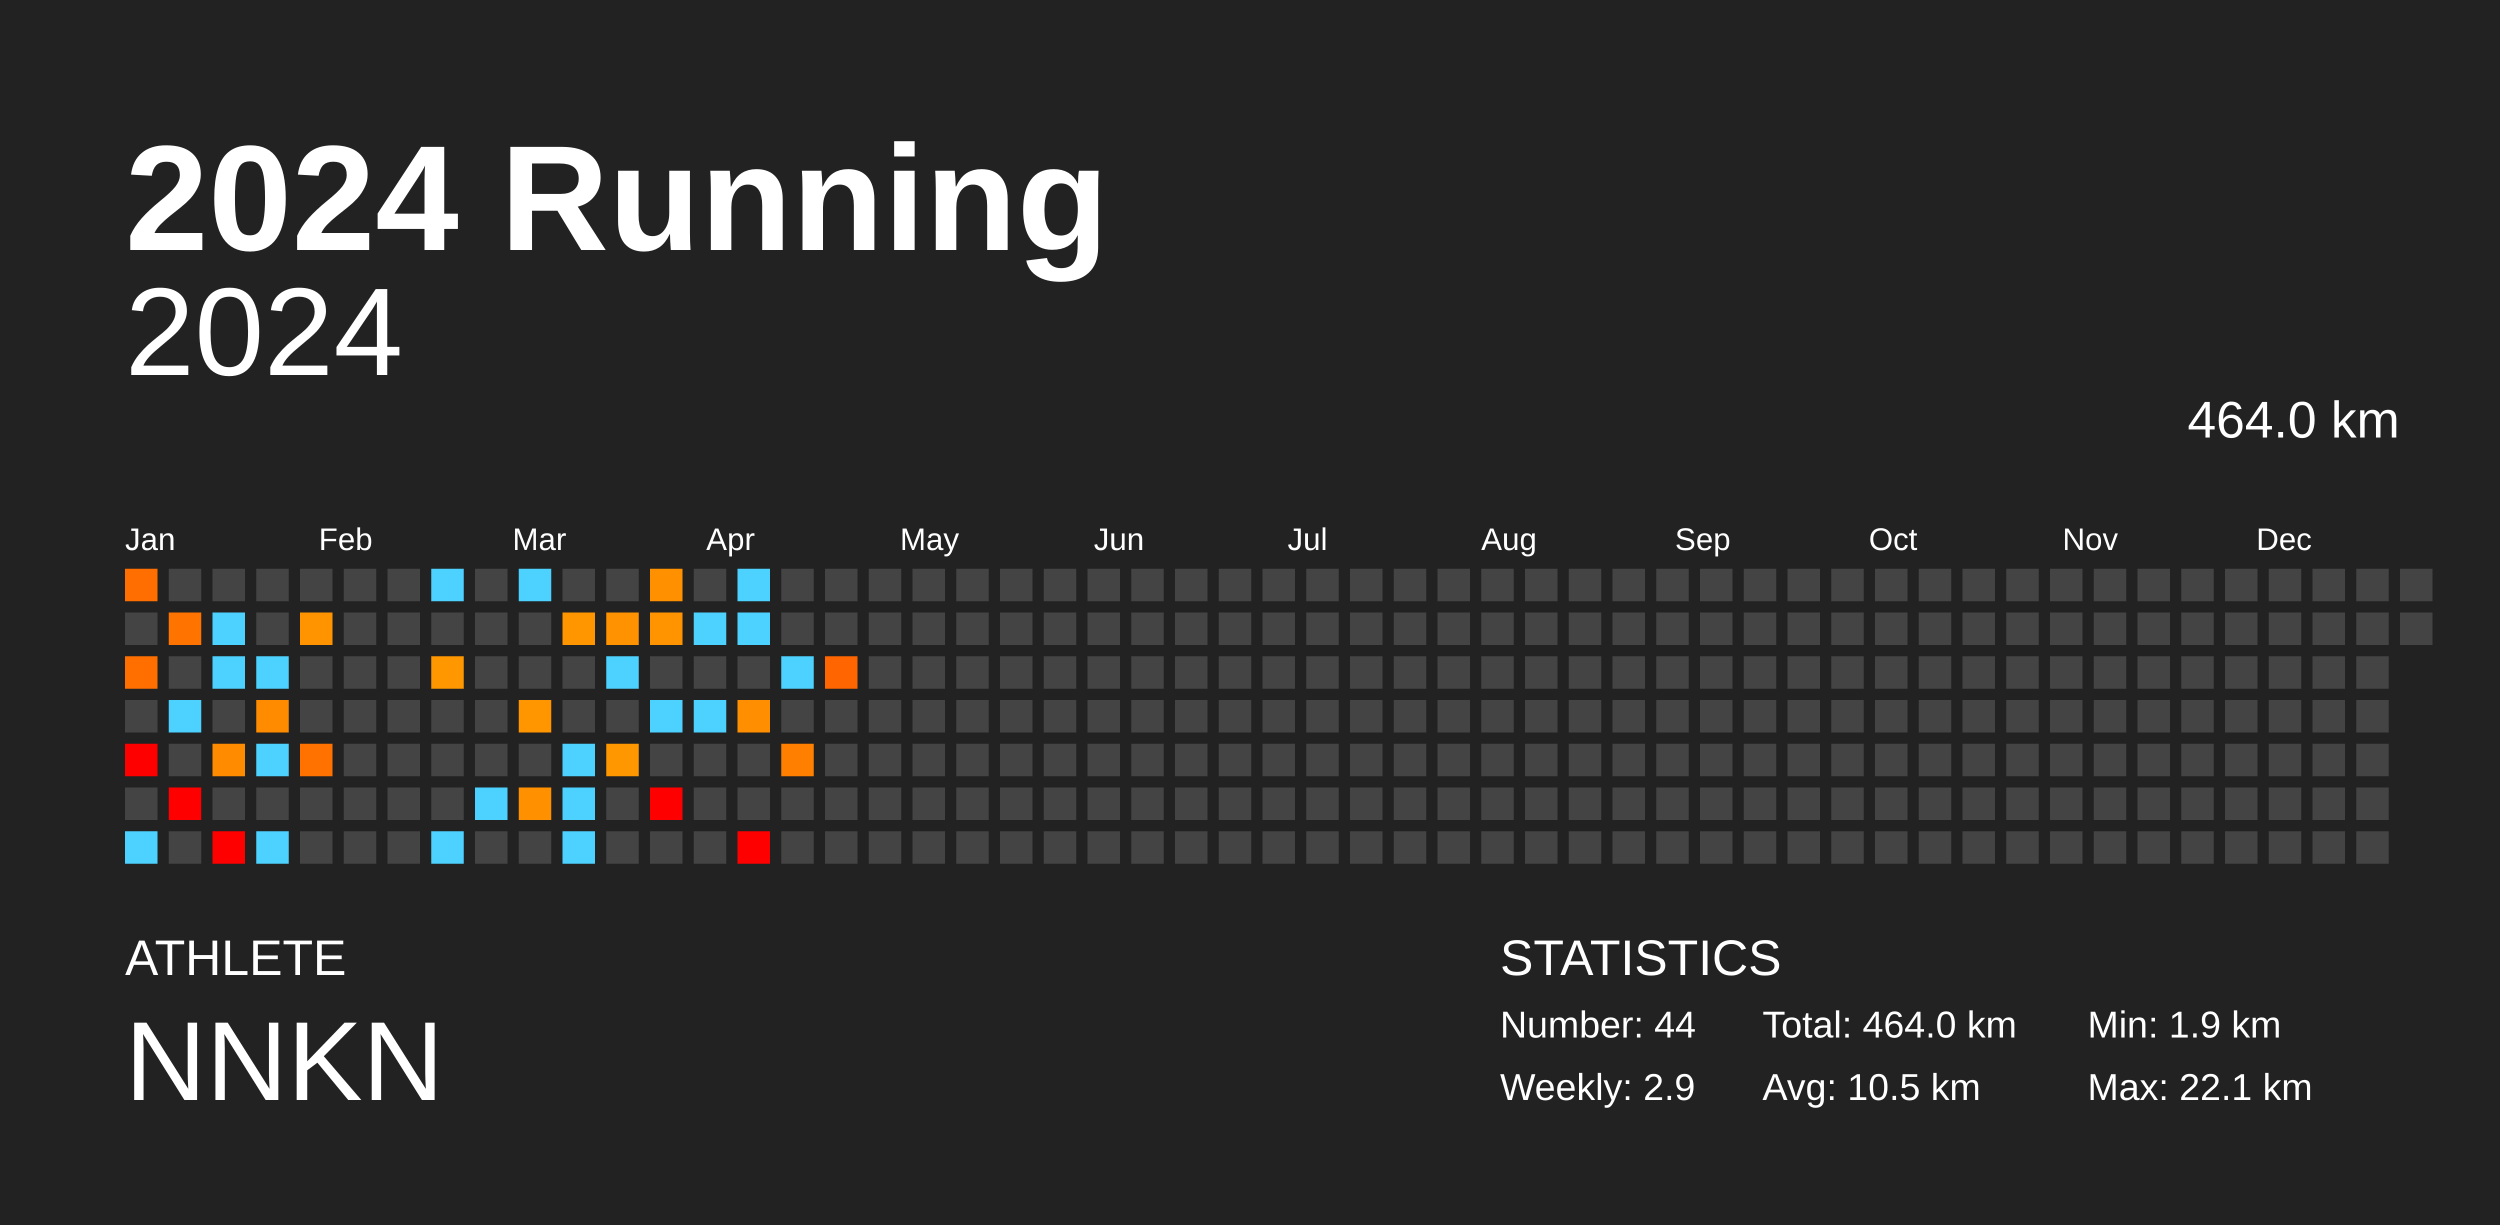
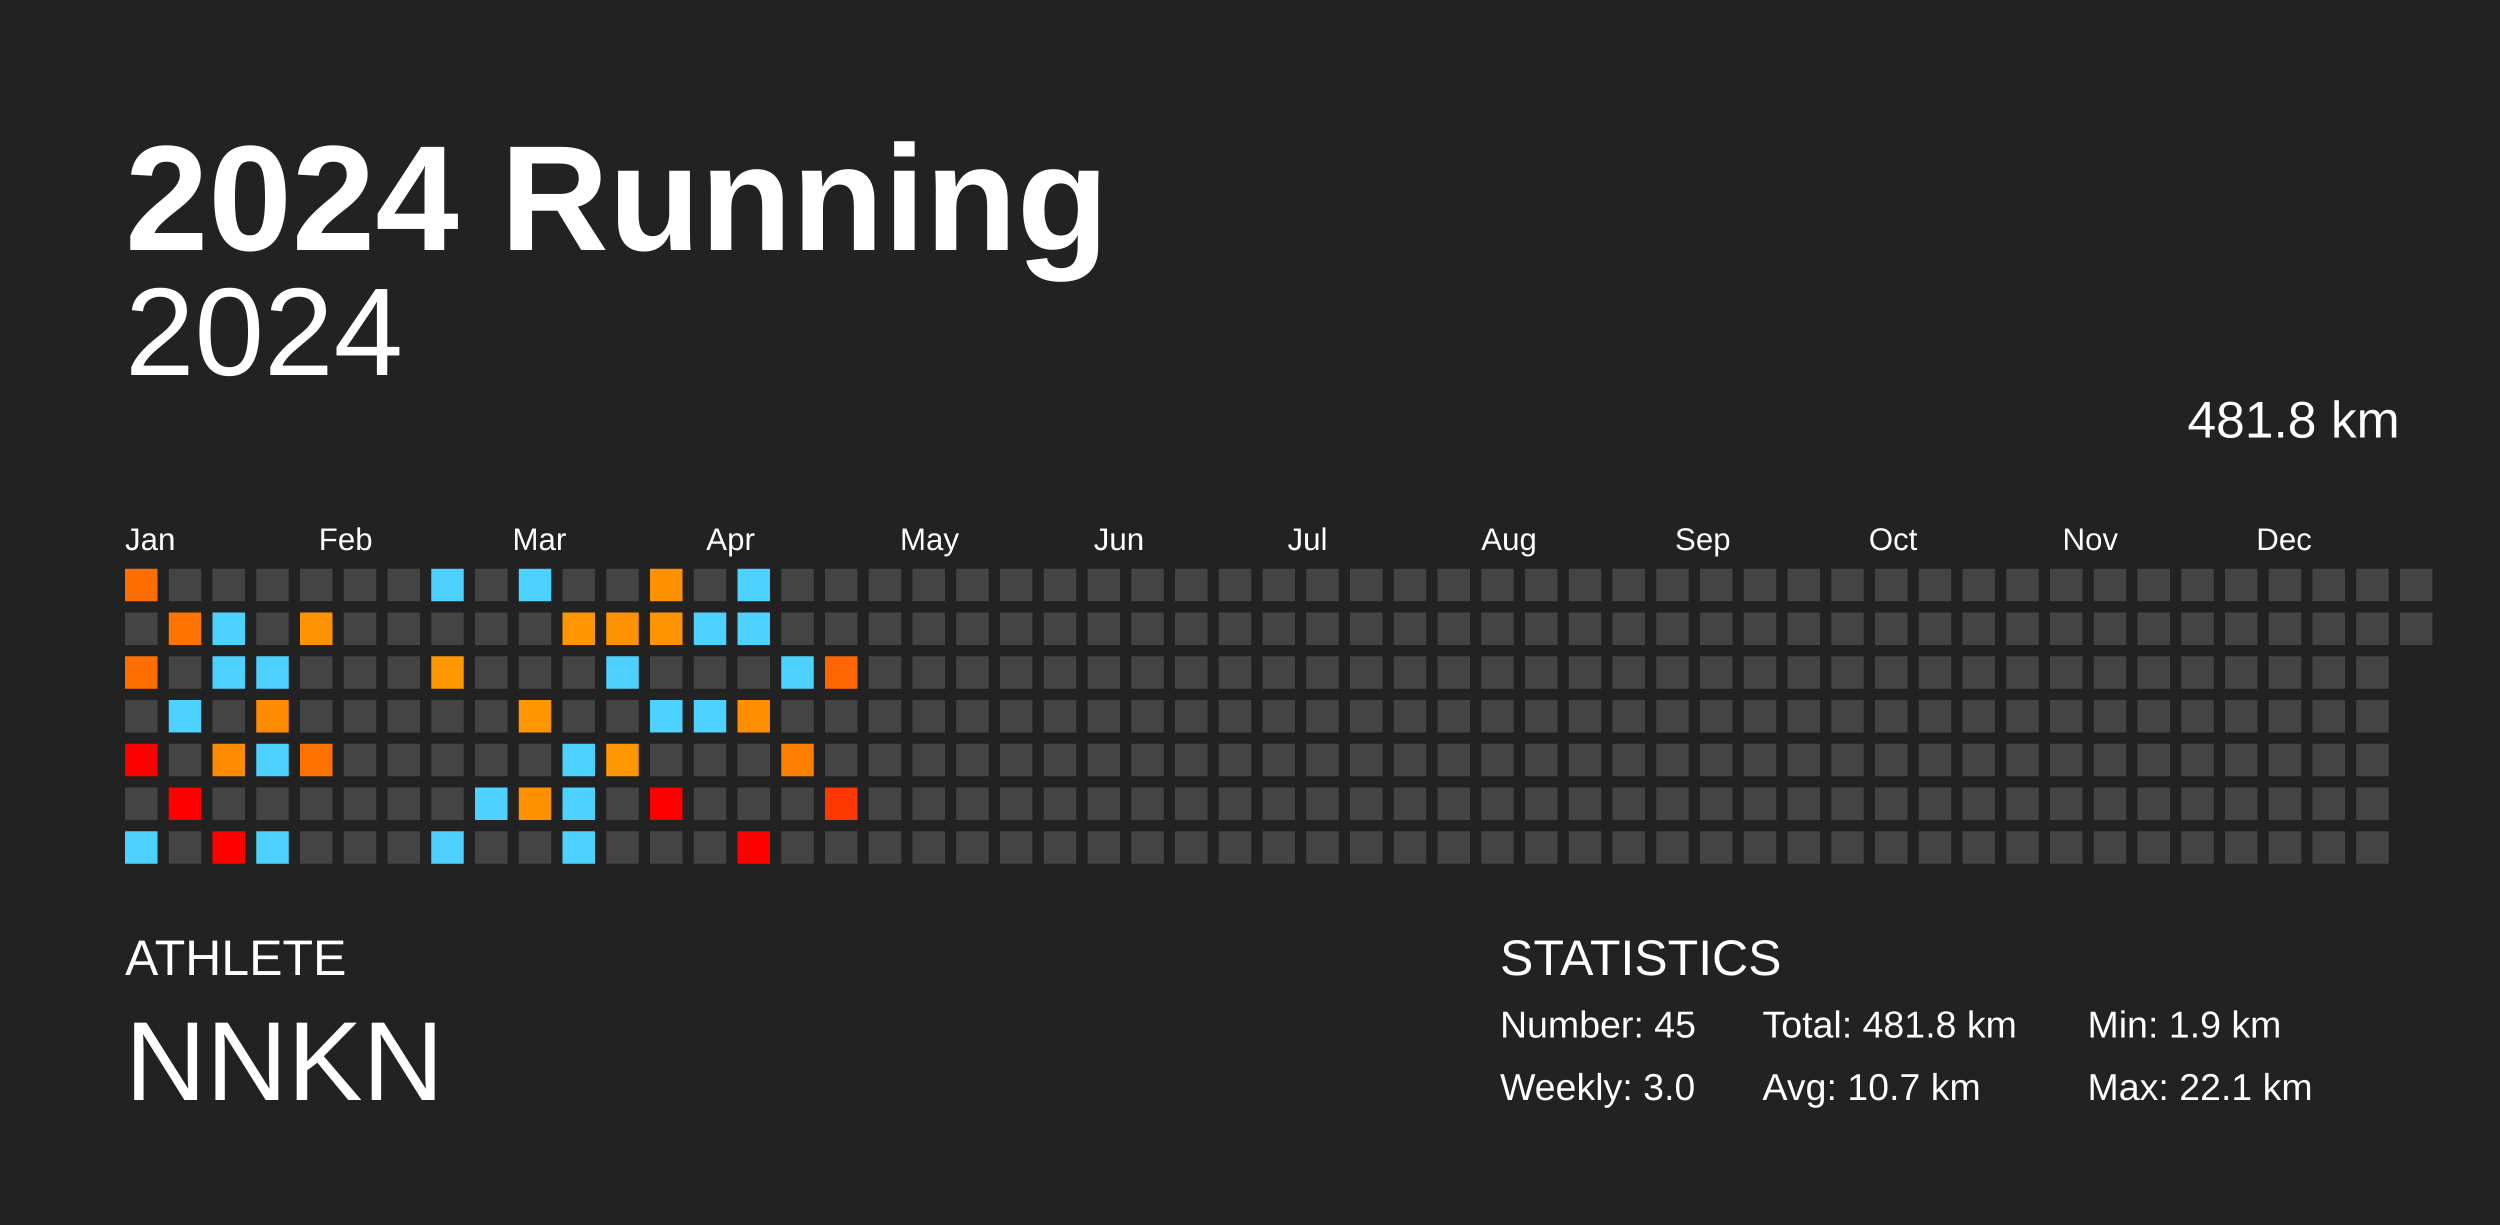
<svg xmlns="http://www.w3.org/2000/svg" baseProfile="full" height="98mm" version="1.1" viewBox="0,0,200,98" width="200mm">
  <defs />
  <rect fill="#222222" height="98" width="200" x="0" y="0" />
  <text fill="#FFFFFF" style="font-size:12px; font-family:Arial; font-weight:bold;" x="10" y="20">2024 Running</text>
  <text fill="#FFFFFF" style="font-size:4px; font-family:Arial" x="10" y="78">ATHLETE</text>
  <text fill="#FFFFFF" style="font-size:9px; font-family:Arial" x="10" y="88">NNKN</text>
  <text fill="#FFFFFF" style="font-size:4px; font-family:Arial" x="120" y="78">STATISTICS</text>
-   <text fill="#FFFFFF" style="font-size:3px; font-family:Arial" x="120" y="83">Number: 44</text>
-   <text fill="#FFFFFF" style="font-size:3px; font-family:Arial" x="120" y="88">Weekly: 2.9</text>
-   <text fill="#FFFFFF" style="font-size:3px; font-family:Arial" x="141" y="83">Total: 464.0 km</text>
-   <text fill="#FFFFFF" style="font-size:3px; font-family:Arial" x="141" y="88">Avg: 10.5 km</text>
+   <text fill="#FFFFFF" style="font-size:3px; font-family:Arial" x="120" y="83">Number: 45</text>
+   <text fill="#FFFFFF" style="font-size:3px; font-family:Arial" x="120" y="88">Weekly: 3.0</text>
+   <text fill="#FFFFFF" style="font-size:3px; font-family:Arial" x="141" y="83">Total: 481.8 km</text>
+   <text fill="#FFFFFF" style="font-size:3px; font-family:Arial" x="141" y="88">Avg: 10.7 km</text>
  <text fill="#FFFFFF" style="font-size:3px; font-family:Arial" x="167" y="83">Min: 1.9 km</text>
  <text fill="#FFFFFF" style="font-size:3px; font-family:Arial" x="167" y="88">Max: 22.1 km</text>
  <text alignment-baseline="hanging" fill="#FFFFFF" style="font-size:10.0px; font-family:Arial;" x="10" y="30">2024</text>
-   <text alignment-baseline="hanging" fill="#FFFFFF" style="font-size:4.125px; font-family:Arial;" x="175" y="35">464.0 km</text>
+   <text alignment-baseline="hanging" fill="#FFFFFF" style="font-size:4.125px; font-family:Arial;" x="175" y="35">481.8 km</text>
  <text fill="#FFFFFF" style="font-size:2.5px; font-family:Arial" x="10.0" y="44">Jan</text>
  <text fill="#FFFFFF" style="font-size:2.5px; font-family:Arial" x="25.5" y="44">Feb</text>
  <text fill="#FFFFFF" style="font-size:2.5px; font-family:Arial" x="41.0" y="44">Mar</text>
  <text fill="#FFFFFF" style="font-size:2.5px; font-family:Arial" x="56.5" y="44">Apr</text>
  <text fill="#FFFFFF" style="font-size:2.5px; font-family:Arial" x="72.0" y="44">May</text>
  <text fill="#FFFFFF" style="font-size:2.5px; font-family:Arial" x="87.5" y="44">Jun</text>
  <text fill="#FFFFFF" style="font-size:2.5px; font-family:Arial" x="103.0" y="44">Jul</text>
  <text fill="#FFFFFF" style="font-size:2.5px; font-family:Arial" x="118.5" y="44">Aug</text>
  <text fill="#FFFFFF" style="font-size:2.5px; font-family:Arial" x="134.0" y="44">Sep</text>
  <text fill="#FFFFFF" style="font-size:2.5px; font-family:Arial" x="149.5" y="44">Oct</text>
  <text fill="#FFFFFF" style="font-size:2.5px; font-family:Arial" x="165.0" y="44">Nov</text>
  <text fill="#FFFFFF" style="font-size:2.5px; font-family:Arial" x="180.5" y="44">Dec</text>
  <rect fill="#ff6e00" height="2.6" width="2.6" x="10.0" y="45.5" />
  <rect fill="#444444" height="2.6" width="2.6" x="10.0" y="49.0" />
  <rect fill="#ff6f00" height="2.6" width="2.6" x="10.0" y="52.5" />
  <rect fill="#444444" height="2.6" width="2.6" x="10.0" y="56.0" />
  <rect fill="red" height="2.6" width="2.6" x="10.0" y="59.5" />
  <rect fill="#444444" height="2.6" width="2.6" x="10.0" y="63.0" />
  <rect fill="#4dd2ff" height="2.6" width="2.6" x="10.0" y="66.5" />
  <rect fill="#444444" height="2.6" width="2.6" x="13.5" y="45.5" />
  <rect fill="#ff7400" height="2.6" width="2.6" x="13.5" y="49.0" />
  <rect fill="#444444" height="2.6" width="2.6" x="13.5" y="52.5" />
  <rect fill="#4dd2ff" height="2.6" width="2.6" x="13.5" y="56.0" />
  <rect fill="#444444" height="2.6" width="2.6" x="13.5" y="59.5" />
  <rect fill="red" height="2.6" width="2.6" x="13.5" y="63.0" />
  <rect fill="#444444" height="2.6" width="2.6" x="13.5" y="66.5" />
  <rect fill="#444444" height="2.6" width="2.6" x="17.0" y="45.5" />
  <rect fill="#4dd2ff" height="2.6" width="2.6" x="17.0" y="49.0" />
  <rect fill="#4dd2ff" height="2.6" width="2.6" x="17.0" y="52.5" />
  <rect fill="#444444" height="2.6" width="2.6" x="17.0" y="56.0" />
  <rect fill="#ff8b00" height="2.6" width="2.6" x="17.0" y="59.5" />
  <rect fill="#444444" height="2.6" width="2.6" x="17.0" y="63.0" />
  <rect fill="red" height="2.6" width="2.6" x="17.0" y="66.5" />
  <rect fill="#444444" height="2.6" width="2.6" x="20.5" y="45.5" />
  <rect fill="#444444" height="2.6" width="2.6" x="20.5" y="49.0" />
  <rect fill="#4dd2ff" height="2.6" width="2.6" x="20.5" y="52.5" />
  <rect fill="#ff8b00" height="2.6" width="2.6" x="20.5" y="56.0" />
  <rect fill="#4dd2ff" height="2.6" width="2.6" x="20.5" y="59.5" />
  <rect fill="#444444" height="2.6" width="2.6" x="20.5" y="63.0" />
  <rect fill="#4dd2ff" height="2.6" width="2.6" x="20.5" y="66.5" />
  <rect fill="#444444" height="2.6" width="2.6" x="24.0" y="45.5" />
  <rect fill="#ff9400" height="2.6" width="2.6" x="24.0" y="49.0" />
  <rect fill="#444444" height="2.6" width="2.6" x="24.0" y="52.5" />
  <rect fill="#444444" height="2.6" width="2.6" x="24.0" y="56.0" />
  <rect fill="#ff7200" height="2.6" width="2.6" x="24.0" y="59.5" />
  <rect fill="#444444" height="2.6" width="2.6" x="24.0" y="63.0" />
  <rect fill="#444444" height="2.6" width="2.6" x="24.0" y="66.5" />
  <rect fill="#444444" height="2.6" width="2.6" x="27.5" y="45.5" />
  <rect fill="#444444" height="2.6" width="2.6" x="27.5" y="49.0" />
  <rect fill="#444444" height="2.6" width="2.6" x="27.5" y="52.5" />
  <rect fill="#444444" height="2.6" width="2.6" x="27.5" y="56.0" />
  <rect fill="#444444" height="2.6" width="2.6" x="27.5" y="59.5" />
  <rect fill="#444444" height="2.6" width="2.6" x="27.5" y="63.0" />
  <rect fill="#444444" height="2.6" width="2.6" x="27.5" y="66.5" />
  <rect fill="#444444" height="2.6" width="2.6" x="31.0" y="45.5" />
  <rect fill="#444444" height="2.6" width="2.6" x="31.0" y="49.0" />
  <rect fill="#444444" height="2.6" width="2.6" x="31.0" y="52.5" />
  <rect fill="#444444" height="2.6" width="2.6" x="31.0" y="56.0" />
  <rect fill="#444444" height="2.6" width="2.6" x="31.0" y="59.5" />
  <rect fill="#444444" height="2.6" width="2.6" x="31.0" y="63.0" />
  <rect fill="#444444" height="2.6" width="2.6" x="31.0" y="66.5" />
  <rect fill="#4dd2ff" height="2.6" width="2.6" x="34.5" y="45.5" />
  <rect fill="#444444" height="2.6" width="2.6" x="34.5" y="49.0" />
  <rect fill="#ff9800" height="2.6" width="2.6" x="34.5" y="52.5" />
  <rect fill="#444444" height="2.6" width="2.6" x="34.5" y="56.0" />
  <rect fill="#444444" height="2.6" width="2.6" x="34.5" y="59.5" />
  <rect fill="#444444" height="2.6" width="2.6" x="34.5" y="63.0" />
  <rect fill="#4dd2ff" height="2.6" width="2.6" x="34.5" y="66.5" />
  <rect fill="#444444" height="2.6" width="2.6" x="38.0" y="45.5" />
  <rect fill="#444444" height="2.6" width="2.6" x="38.0" y="49.0" />
  <rect fill="#444444" height="2.6" width="2.6" x="38.0" y="52.5" />
  <rect fill="#444444" height="2.6" width="2.6" x="38.0" y="56.0" />
  <rect fill="#444444" height="2.6" width="2.6" x="38.0" y="59.5" />
  <rect fill="#4dd2ff" height="2.6" width="2.6" x="38.0" y="63.0" />
  <rect fill="#444444" height="2.6" width="2.6" x="38.0" y="66.5" />
  <rect fill="#4dd2ff" height="2.6" width="2.6" x="41.5" y="45.5" />
  <rect fill="#444444" height="2.6" width="2.6" x="41.5" y="49.0" />
  <rect fill="#444444" height="2.6" width="2.6" x="41.5" y="52.5" />
  <rect fill="#ff9600" height="2.6" width="2.6" x="41.5" y="56.0" />
  <rect fill="#444444" height="2.6" width="2.6" x="41.5" y="59.5" />
  <rect fill="#ff9000" height="2.6" width="2.6" x="41.5" y="63.0" />
  <rect fill="#444444" height="2.6" width="2.6" x="41.5" y="66.5" />
  <rect fill="#444444" height="2.6" width="2.6" x="45.0" y="45.5" />
  <rect fill="#ff9600" height="2.6" width="2.6" x="45.0" y="49.0" />
  <rect fill="#444444" height="2.6" width="2.6" x="45.0" y="52.5" />
  <rect fill="#444444" height="2.6" width="2.6" x="45.0" y="56.0" />
  <rect fill="#4dd2ff" height="2.6" width="2.6" x="45.0" y="59.5" />
  <rect fill="#4dd2ff" height="2.6" width="2.6" x="45.0" y="63.0" />
  <rect fill="#4dd2ff" height="2.6" width="2.6" x="45.0" y="66.5" />
  <rect fill="#444444" height="2.6" width="2.6" x="48.5" y="45.5" />
  <rect fill="#ff9200" height="2.6" width="2.6" x="48.5" y="49.0" />
  <rect fill="#4dd2ff" height="2.6" width="2.6" x="48.5" y="52.5" />
  <rect fill="#444444" height="2.6" width="2.6" x="48.5" y="56.0" />
  <rect fill="#ff9800" height="2.6" width="2.6" x="48.5" y="59.5" />
  <rect fill="#444444" height="2.6" width="2.6" x="48.5" y="63.0" />
  <rect fill="#444444" height="2.6" width="2.6" x="48.5" y="66.5" />
  <rect fill="#ff9100" height="2.6" width="2.6" x="52.0" y="45.5" />
  <rect fill="#ff9300" height="2.6" width="2.6" x="52.0" y="49.0" />
  <rect fill="#444444" height="2.6" width="2.6" x="52.0" y="52.5" />
  <rect fill="#4dd2ff" height="2.6" width="2.6" x="52.0" y="56.0" />
  <rect fill="#444444" height="2.6" width="2.6" x="52.0" y="59.5" />
  <rect fill="red" height="2.6" width="2.6" x="52.0" y="63.0" />
  <rect fill="#444444" height="2.6" width="2.6" x="52.0" y="66.5" />
  <rect fill="#444444" height="2.6" width="2.6" x="55.5" y="45.5" />
  <rect fill="#4dd2ff" height="2.6" width="2.6" x="55.5" y="49.0" />
  <rect fill="#444444" height="2.6" width="2.6" x="55.5" y="52.5" />
  <rect fill="#4dd2ff" height="2.6" width="2.6" x="55.5" y="56.0" />
  <rect fill="#444444" height="2.6" width="2.6" x="55.5" y="59.5" />
  <rect fill="#444444" height="2.6" width="2.6" x="55.5" y="63.0" />
  <rect fill="#444444" height="2.6" width="2.6" x="55.5" y="66.5" />
  <rect fill="#4dd2ff" height="2.6" width="2.6" x="59.0" y="45.5" />
  <rect fill="#4dd2ff" height="2.6" width="2.6" x="59.0" y="49.0" />
  <rect fill="#444444" height="2.6" width="2.6" x="59.0" y="52.5" />
  <rect fill="#ff8f00" height="2.6" width="2.6" x="59.0" y="56.0" />
  <rect fill="#444444" height="2.6" width="2.6" x="59.0" y="59.5" />
  <rect fill="#444444" height="2.6" width="2.6" x="59.0" y="63.0" />
  <rect fill="red" height="2.6" width="2.6" x="59.0" y="66.5" />
  <rect fill="#444444" height="2.6" width="2.6" x="62.5" y="45.5" />
  <rect fill="#444444" height="2.6" width="2.6" x="62.5" y="49.0" />
  <rect fill="#4dd2ff" height="2.6" width="2.6" x="62.5" y="52.5" />
  <rect fill="#444444" height="2.6" width="2.6" x="62.5" y="56.0" />
  <rect fill="#ff8000" height="2.6" width="2.6" x="62.5" y="59.5" />
  <rect fill="#444444" height="2.6" width="2.6" x="62.5" y="63.0" />
  <rect fill="#444444" height="2.6" width="2.6" x="62.5" y="66.5" />
  <rect fill="#444444" height="2.6" width="2.6" x="66.0" y="45.5" />
  <rect fill="#444444" height="2.6" width="2.6" x="66.0" y="49.0" />
  <rect fill="#ff6500" height="2.6" width="2.6" x="66.0" y="52.5" />
  <rect fill="#444444" height="2.6" width="2.6" x="66.0" y="56.0" />
  <rect fill="#444444" height="2.6" width="2.6" x="66.0" y="59.5" />
-   <rect fill="#444444" height="2.6" width="2.6" x="66.0" y="63.0" />
+   <rect fill="#ff3700" height="2.6" width="2.6" x="66.0" y="63.0" />
  <rect fill="#444444" height="2.6" width="2.6" x="66.0" y="66.5" />
  <rect fill="#444444" height="2.6" width="2.6" x="69.5" y="45.5" />
  <rect fill="#444444" height="2.6" width="2.6" x="69.5" y="49.0" />
  <rect fill="#444444" height="2.6" width="2.6" x="69.5" y="52.5" />
  <rect fill="#444444" height="2.6" width="2.6" x="69.5" y="56.0" />
  <rect fill="#444444" height="2.6" width="2.6" x="69.5" y="59.5" />
  <rect fill="#444444" height="2.6" width="2.6" x="69.5" y="63.0" />
  <rect fill="#444444" height="2.6" width="2.6" x="69.5" y="66.5" />
  <rect fill="#444444" height="2.6" width="2.6" x="73.0" y="45.5" />
  <rect fill="#444444" height="2.6" width="2.6" x="73.0" y="49.0" />
  <rect fill="#444444" height="2.6" width="2.6" x="73.0" y="52.5" />
  <rect fill="#444444" height="2.6" width="2.6" x="73.0" y="56.0" />
  <rect fill="#444444" height="2.6" width="2.6" x="73.0" y="59.5" />
  <rect fill="#444444" height="2.6" width="2.6" x="73.0" y="63.0" />
  <rect fill="#444444" height="2.6" width="2.6" x="73.0" y="66.5" />
  <rect fill="#444444" height="2.6" width="2.6" x="76.5" y="45.5" />
  <rect fill="#444444" height="2.6" width="2.6" x="76.5" y="49.0" />
  <rect fill="#444444" height="2.6" width="2.6" x="76.5" y="52.5" />
  <rect fill="#444444" height="2.6" width="2.6" x="76.5" y="56.0" />
  <rect fill="#444444" height="2.6" width="2.6" x="76.5" y="59.5" />
  <rect fill="#444444" height="2.6" width="2.6" x="76.5" y="63.0" />
  <rect fill="#444444" height="2.6" width="2.6" x="76.5" y="66.5" />
  <rect fill="#444444" height="2.6" width="2.6" x="80.0" y="45.5" />
  <rect fill="#444444" height="2.6" width="2.6" x="80.0" y="49.0" />
  <rect fill="#444444" height="2.6" width="2.6" x="80.0" y="52.5" />
  <rect fill="#444444" height="2.6" width="2.6" x="80.0" y="56.0" />
  <rect fill="#444444" height="2.6" width="2.6" x="80.0" y="59.5" />
  <rect fill="#444444" height="2.6" width="2.6" x="80.0" y="63.0" />
  <rect fill="#444444" height="2.6" width="2.6" x="80.0" y="66.5" />
  <rect fill="#444444" height="2.6" width="2.6" x="83.5" y="45.5" />
  <rect fill="#444444" height="2.6" width="2.6" x="83.5" y="49.0" />
  <rect fill="#444444" height="2.6" width="2.6" x="83.5" y="52.5" />
  <rect fill="#444444" height="2.6" width="2.6" x="83.5" y="56.0" />
  <rect fill="#444444" height="2.6" width="2.6" x="83.5" y="59.5" />
  <rect fill="#444444" height="2.6" width="2.6" x="83.5" y="63.0" />
  <rect fill="#444444" height="2.6" width="2.6" x="83.5" y="66.5" />
  <rect fill="#444444" height="2.6" width="2.6" x="87.0" y="45.5" />
  <rect fill="#444444" height="2.6" width="2.6" x="87.0" y="49.0" />
  <rect fill="#444444" height="2.6" width="2.6" x="87.0" y="52.5" />
  <rect fill="#444444" height="2.6" width="2.6" x="87.0" y="56.0" />
  <rect fill="#444444" height="2.6" width="2.6" x="87.0" y="59.5" />
  <rect fill="#444444" height="2.6" width="2.6" x="87.0" y="63.0" />
  <rect fill="#444444" height="2.6" width="2.6" x="87.0" y="66.5" />
  <rect fill="#444444" height="2.6" width="2.6" x="90.5" y="45.5" />
  <rect fill="#444444" height="2.6" width="2.6" x="90.5" y="49.0" />
  <rect fill="#444444" height="2.6" width="2.6" x="90.5" y="52.5" />
  <rect fill="#444444" height="2.6" width="2.6" x="90.5" y="56.0" />
  <rect fill="#444444" height="2.6" width="2.6" x="90.5" y="59.5" />
  <rect fill="#444444" height="2.6" width="2.6" x="90.5" y="63.0" />
  <rect fill="#444444" height="2.6" width="2.6" x="90.5" y="66.5" />
  <rect fill="#444444" height="2.6" width="2.6" x="94.0" y="45.5" />
  <rect fill="#444444" height="2.6" width="2.6" x="94.0" y="49.0" />
  <rect fill="#444444" height="2.6" width="2.6" x="94.0" y="52.5" />
  <rect fill="#444444" height="2.6" width="2.6" x="94.0" y="56.0" />
  <rect fill="#444444" height="2.6" width="2.6" x="94.0" y="59.5" />
  <rect fill="#444444" height="2.6" width="2.6" x="94.0" y="63.0" />
  <rect fill="#444444" height="2.6" width="2.6" x="94.0" y="66.5" />
  <rect fill="#444444" height="2.6" width="2.6" x="97.5" y="45.5" />
  <rect fill="#444444" height="2.6" width="2.6" x="97.5" y="49.0" />
  <rect fill="#444444" height="2.6" width="2.6" x="97.5" y="52.5" />
  <rect fill="#444444" height="2.6" width="2.6" x="97.5" y="56.0" />
  <rect fill="#444444" height="2.6" width="2.6" x="97.5" y="59.5" />
  <rect fill="#444444" height="2.6" width="2.6" x="97.5" y="63.0" />
  <rect fill="#444444" height="2.6" width="2.6" x="97.5" y="66.5" />
  <rect fill="#444444" height="2.6" width="2.6" x="101.0" y="45.5" />
  <rect fill="#444444" height="2.6" width="2.6" x="101.0" y="49.0" />
  <rect fill="#444444" height="2.6" width="2.6" x="101.0" y="52.5" />
  <rect fill="#444444" height="2.6" width="2.6" x="101.0" y="56.0" />
  <rect fill="#444444" height="2.6" width="2.6" x="101.0" y="59.5" />
  <rect fill="#444444" height="2.6" width="2.6" x="101.0" y="63.0" />
  <rect fill="#444444" height="2.6" width="2.6" x="101.0" y="66.5" />
  <rect fill="#444444" height="2.6" width="2.6" x="104.5" y="45.5" />
  <rect fill="#444444" height="2.6" width="2.6" x="104.5" y="49.0" />
  <rect fill="#444444" height="2.6" width="2.6" x="104.5" y="52.5" />
  <rect fill="#444444" height="2.6" width="2.6" x="104.5" y="56.0" />
  <rect fill="#444444" height="2.6" width="2.6" x="104.5" y="59.5" />
  <rect fill="#444444" height="2.6" width="2.6" x="104.5" y="63.0" />
  <rect fill="#444444" height="2.6" width="2.6" x="104.5" y="66.5" />
  <rect fill="#444444" height="2.6" width="2.6" x="108.0" y="45.5" />
  <rect fill="#444444" height="2.6" width="2.6" x="108.0" y="49.0" />
  <rect fill="#444444" height="2.6" width="2.6" x="108.0" y="52.5" />
  <rect fill="#444444" height="2.6" width="2.6" x="108.0" y="56.0" />
  <rect fill="#444444" height="2.6" width="2.6" x="108.0" y="59.5" />
  <rect fill="#444444" height="2.6" width="2.6" x="108.0" y="63.0" />
  <rect fill="#444444" height="2.6" width="2.6" x="108.0" y="66.5" />
  <rect fill="#444444" height="2.6" width="2.6" x="111.5" y="45.5" />
  <rect fill="#444444" height="2.6" width="2.6" x="111.5" y="49.0" />
  <rect fill="#444444" height="2.6" width="2.6" x="111.5" y="52.5" />
  <rect fill="#444444" height="2.6" width="2.6" x="111.5" y="56.0" />
  <rect fill="#444444" height="2.6" width="2.6" x="111.5" y="59.5" />
  <rect fill="#444444" height="2.6" width="2.6" x="111.5" y="63.0" />
  <rect fill="#444444" height="2.6" width="2.6" x="111.5" y="66.5" />
  <rect fill="#444444" height="2.6" width="2.6" x="115.0" y="45.5" />
  <rect fill="#444444" height="2.6" width="2.6" x="115.0" y="49.0" />
  <rect fill="#444444" height="2.6" width="2.6" x="115.0" y="52.5" />
  <rect fill="#444444" height="2.6" width="2.6" x="115.0" y="56.0" />
  <rect fill="#444444" height="2.6" width="2.6" x="115.0" y="59.5" />
  <rect fill="#444444" height="2.6" width="2.6" x="115.0" y="63.0" />
  <rect fill="#444444" height="2.6" width="2.6" x="115.0" y="66.5" />
  <rect fill="#444444" height="2.6" width="2.6" x="118.5" y="45.5" />
  <rect fill="#444444" height="2.6" width="2.6" x="118.5" y="49.0" />
  <rect fill="#444444" height="2.6" width="2.6" x="118.5" y="52.5" />
  <rect fill="#444444" height="2.6" width="2.6" x="118.5" y="56.0" />
  <rect fill="#444444" height="2.6" width="2.6" x="118.5" y="59.5" />
  <rect fill="#444444" height="2.6" width="2.6" x="118.5" y="63.0" />
  <rect fill="#444444" height="2.6" width="2.6" x="118.5" y="66.5" />
  <rect fill="#444444" height="2.6" width="2.6" x="122.0" y="45.5" />
  <rect fill="#444444" height="2.6" width="2.6" x="122.0" y="49.0" />
  <rect fill="#444444" height="2.6" width="2.6" x="122.0" y="52.5" />
  <rect fill="#444444" height="2.6" width="2.6" x="122.0" y="56.0" />
  <rect fill="#444444" height="2.6" width="2.6" x="122.0" y="59.5" />
  <rect fill="#444444" height="2.6" width="2.6" x="122.0" y="63.0" />
  <rect fill="#444444" height="2.6" width="2.6" x="122.0" y="66.5" />
  <rect fill="#444444" height="2.6" width="2.6" x="125.5" y="45.5" />
  <rect fill="#444444" height="2.6" width="2.6" x="125.5" y="49.0" />
  <rect fill="#444444" height="2.6" width="2.6" x="125.5" y="52.5" />
  <rect fill="#444444" height="2.6" width="2.6" x="125.5" y="56.0" />
  <rect fill="#444444" height="2.6" width="2.6" x="125.5" y="59.5" />
  <rect fill="#444444" height="2.6" width="2.6" x="125.5" y="63.0" />
  <rect fill="#444444" height="2.6" width="2.6" x="125.5" y="66.5" />
  <rect fill="#444444" height="2.6" width="2.6" x="129.0" y="45.5" />
  <rect fill="#444444" height="2.6" width="2.6" x="129.0" y="49.0" />
  <rect fill="#444444" height="2.6" width="2.6" x="129.0" y="52.5" />
  <rect fill="#444444" height="2.6" width="2.6" x="129.0" y="56.0" />
  <rect fill="#444444" height="2.6" width="2.6" x="129.0" y="59.5" />
  <rect fill="#444444" height="2.6" width="2.6" x="129.0" y="63.0" />
  <rect fill="#444444" height="2.6" width="2.6" x="129.0" y="66.5" />
  <rect fill="#444444" height="2.6" width="2.6" x="132.5" y="45.5" />
  <rect fill="#444444" height="2.6" width="2.6" x="132.5" y="49.0" />
  <rect fill="#444444" height="2.6" width="2.6" x="132.5" y="52.5" />
  <rect fill="#444444" height="2.6" width="2.6" x="132.5" y="56.0" />
  <rect fill="#444444" height="2.6" width="2.6" x="132.5" y="59.5" />
  <rect fill="#444444" height="2.6" width="2.6" x="132.5" y="63.0" />
  <rect fill="#444444" height="2.6" width="2.6" x="132.5" y="66.5" />
  <rect fill="#444444" height="2.6" width="2.6" x="136.0" y="45.5" />
  <rect fill="#444444" height="2.6" width="2.6" x="136.0" y="49.0" />
  <rect fill="#444444" height="2.6" width="2.6" x="136.0" y="52.5" />
  <rect fill="#444444" height="2.6" width="2.6" x="136.0" y="56.0" />
  <rect fill="#444444" height="2.6" width="2.6" x="136.0" y="59.5" />
  <rect fill="#444444" height="2.6" width="2.6" x="136.0" y="63.0" />
  <rect fill="#444444" height="2.6" width="2.6" x="136.0" y="66.5" />
  <rect fill="#444444" height="2.6" width="2.6" x="139.5" y="45.5" />
  <rect fill="#444444" height="2.6" width="2.6" x="139.5" y="49.0" />
  <rect fill="#444444" height="2.6" width="2.6" x="139.5" y="52.5" />
  <rect fill="#444444" height="2.6" width="2.6" x="139.5" y="56.0" />
  <rect fill="#444444" height="2.6" width="2.6" x="139.5" y="59.5" />
  <rect fill="#444444" height="2.6" width="2.6" x="139.5" y="63.0" />
  <rect fill="#444444" height="2.6" width="2.6" x="139.5" y="66.5" />
  <rect fill="#444444" height="2.6" width="2.6" x="143.0" y="45.5" />
  <rect fill="#444444" height="2.6" width="2.6" x="143.0" y="49.0" />
  <rect fill="#444444" height="2.6" width="2.6" x="143.0" y="52.5" />
  <rect fill="#444444" height="2.6" width="2.6" x="143.0" y="56.0" />
  <rect fill="#444444" height="2.6" width="2.6" x="143.0" y="59.5" />
  <rect fill="#444444" height="2.6" width="2.6" x="143.0" y="63.0" />
  <rect fill="#444444" height="2.6" width="2.6" x="143.0" y="66.5" />
  <rect fill="#444444" height="2.6" width="2.6" x="146.5" y="45.5" />
  <rect fill="#444444" height="2.6" width="2.6" x="146.5" y="49.0" />
  <rect fill="#444444" height="2.6" width="2.6" x="146.5" y="52.5" />
  <rect fill="#444444" height="2.6" width="2.6" x="146.5" y="56.0" />
  <rect fill="#444444" height="2.6" width="2.6" x="146.5" y="59.5" />
  <rect fill="#444444" height="2.6" width="2.6" x="146.5" y="63.0" />
  <rect fill="#444444" height="2.6" width="2.6" x="146.5" y="66.5" />
  <rect fill="#444444" height="2.6" width="2.6" x="150.0" y="45.5" />
  <rect fill="#444444" height="2.6" width="2.6" x="150.0" y="49.0" />
  <rect fill="#444444" height="2.6" width="2.6" x="150.0" y="52.5" />
  <rect fill="#444444" height="2.6" width="2.6" x="150.0" y="56.0" />
  <rect fill="#444444" height="2.6" width="2.6" x="150.0" y="59.5" />
  <rect fill="#444444" height="2.6" width="2.6" x="150.0" y="63.0" />
  <rect fill="#444444" height="2.6" width="2.6" x="150.0" y="66.5" />
  <rect fill="#444444" height="2.6" width="2.6" x="153.5" y="45.5" />
  <rect fill="#444444" height="2.6" width="2.6" x="153.5" y="49.0" />
  <rect fill="#444444" height="2.6" width="2.6" x="153.5" y="52.5" />
  <rect fill="#444444" height="2.6" width="2.6" x="153.5" y="56.0" />
  <rect fill="#444444" height="2.6" width="2.6" x="153.5" y="59.5" />
  <rect fill="#444444" height="2.6" width="2.6" x="153.5" y="63.0" />
  <rect fill="#444444" height="2.6" width="2.6" x="153.5" y="66.5" />
  <rect fill="#444444" height="2.6" width="2.6" x="157.0" y="45.5" />
  <rect fill="#444444" height="2.6" width="2.6" x="157.0" y="49.0" />
  <rect fill="#444444" height="2.6" width="2.6" x="157.0" y="52.5" />
  <rect fill="#444444" height="2.6" width="2.6" x="157.0" y="56.0" />
  <rect fill="#444444" height="2.6" width="2.6" x="157.0" y="59.5" />
  <rect fill="#444444" height="2.6" width="2.6" x="157.0" y="63.0" />
  <rect fill="#444444" height="2.6" width="2.6" x="157.0" y="66.5" />
  <rect fill="#444444" height="2.6" width="2.6" x="160.5" y="45.5" />
  <rect fill="#444444" height="2.6" width="2.6" x="160.5" y="49.0" />
  <rect fill="#444444" height="2.6" width="2.6" x="160.5" y="52.5" />
  <rect fill="#444444" height="2.6" width="2.6" x="160.5" y="56.0" />
  <rect fill="#444444" height="2.6" width="2.6" x="160.5" y="59.5" />
  <rect fill="#444444" height="2.6" width="2.6" x="160.5" y="63.0" />
  <rect fill="#444444" height="2.6" width="2.6" x="160.5" y="66.5" />
  <rect fill="#444444" height="2.6" width="2.6" x="164.0" y="45.5" />
  <rect fill="#444444" height="2.6" width="2.6" x="164.0" y="49.0" />
  <rect fill="#444444" height="2.6" width="2.6" x="164.0" y="52.5" />
  <rect fill="#444444" height="2.6" width="2.6" x="164.0" y="56.0" />
  <rect fill="#444444" height="2.6" width="2.6" x="164.0" y="59.5" />
  <rect fill="#444444" height="2.6" width="2.6" x="164.0" y="63.0" />
  <rect fill="#444444" height="2.6" width="2.6" x="164.0" y="66.5" />
  <rect fill="#444444" height="2.6" width="2.6" x="167.5" y="45.5" />
  <rect fill="#444444" height="2.6" width="2.6" x="167.5" y="49.0" />
  <rect fill="#444444" height="2.6" width="2.6" x="167.5" y="52.5" />
  <rect fill="#444444" height="2.6" width="2.6" x="167.5" y="56.0" />
  <rect fill="#444444" height="2.6" width="2.6" x="167.5" y="59.5" />
  <rect fill="#444444" height="2.6" width="2.6" x="167.5" y="63.0" />
  <rect fill="#444444" height="2.6" width="2.6" x="167.5" y="66.5" />
  <rect fill="#444444" height="2.6" width="2.6" x="171.0" y="45.5" />
  <rect fill="#444444" height="2.6" width="2.6" x="171.0" y="49.0" />
  <rect fill="#444444" height="2.6" width="2.6" x="171.0" y="52.5" />
  <rect fill="#444444" height="2.6" width="2.6" x="171.0" y="56.0" />
  <rect fill="#444444" height="2.6" width="2.6" x="171.0" y="59.5" />
  <rect fill="#444444" height="2.6" width="2.6" x="171.0" y="63.0" />
  <rect fill="#444444" height="2.6" width="2.6" x="171.0" y="66.5" />
  <rect fill="#444444" height="2.6" width="2.6" x="174.5" y="45.5" />
  <rect fill="#444444" height="2.6" width="2.6" x="174.5" y="49.0" />
  <rect fill="#444444" height="2.6" width="2.6" x="174.5" y="52.5" />
  <rect fill="#444444" height="2.6" width="2.6" x="174.5" y="56.0" />
  <rect fill="#444444" height="2.6" width="2.6" x="174.5" y="59.5" />
  <rect fill="#444444" height="2.6" width="2.6" x="174.5" y="63.0" />
  <rect fill="#444444" height="2.6" width="2.6" x="174.5" y="66.5" />
  <rect fill="#444444" height="2.6" width="2.6" x="178.0" y="45.5" />
  <rect fill="#444444" height="2.6" width="2.6" x="178.0" y="49.0" />
  <rect fill="#444444" height="2.6" width="2.6" x="178.0" y="52.5" />
  <rect fill="#444444" height="2.6" width="2.6" x="178.0" y="56.0" />
  <rect fill="#444444" height="2.6" width="2.6" x="178.0" y="59.5" />
  <rect fill="#444444" height="2.6" width="2.6" x="178.0" y="63.0" />
  <rect fill="#444444" height="2.6" width="2.6" x="178.0" y="66.5" />
  <rect fill="#444444" height="2.6" width="2.6" x="181.5" y="45.5" />
  <rect fill="#444444" height="2.6" width="2.6" x="181.5" y="49.0" />
  <rect fill="#444444" height="2.6" width="2.6" x="181.5" y="52.5" />
  <rect fill="#444444" height="2.6" width="2.6" x="181.5" y="56.0" />
  <rect fill="#444444" height="2.6" width="2.6" x="181.5" y="59.5" />
  <rect fill="#444444" height="2.6" width="2.6" x="181.5" y="63.0" />
  <rect fill="#444444" height="2.6" width="2.6" x="181.5" y="66.5" />
  <rect fill="#444444" height="2.6" width="2.6" x="185.0" y="45.5" />
  <rect fill="#444444" height="2.6" width="2.6" x="185.0" y="49.0" />
  <rect fill="#444444" height="2.6" width="2.6" x="185.0" y="52.5" />
  <rect fill="#444444" height="2.6" width="2.6" x="185.0" y="56.0" />
  <rect fill="#444444" height="2.6" width="2.6" x="185.0" y="59.5" />
  <rect fill="#444444" height="2.6" width="2.6" x="185.0" y="63.0" />
  <rect fill="#444444" height="2.6" width="2.6" x="185.0" y="66.5" />
  <rect fill="#444444" height="2.6" width="2.6" x="188.5" y="45.5" />
  <rect fill="#444444" height="2.6" width="2.6" x="188.5" y="49.0" />
  <rect fill="#444444" height="2.6" width="2.6" x="188.5" y="52.5" />
  <rect fill="#444444" height="2.6" width="2.6" x="188.5" y="56.0" />
  <rect fill="#444444" height="2.6" width="2.6" x="188.5" y="59.5" />
  <rect fill="#444444" height="2.6" width="2.6" x="188.5" y="63.0" />
  <rect fill="#444444" height="2.6" width="2.6" x="188.5" y="66.5" />
  <rect fill="#444444" height="2.6" width="2.6" x="192.0" y="45.5" />
  <rect fill="#444444" height="2.6" width="2.6" x="192.0" y="49.0" />
</svg>
